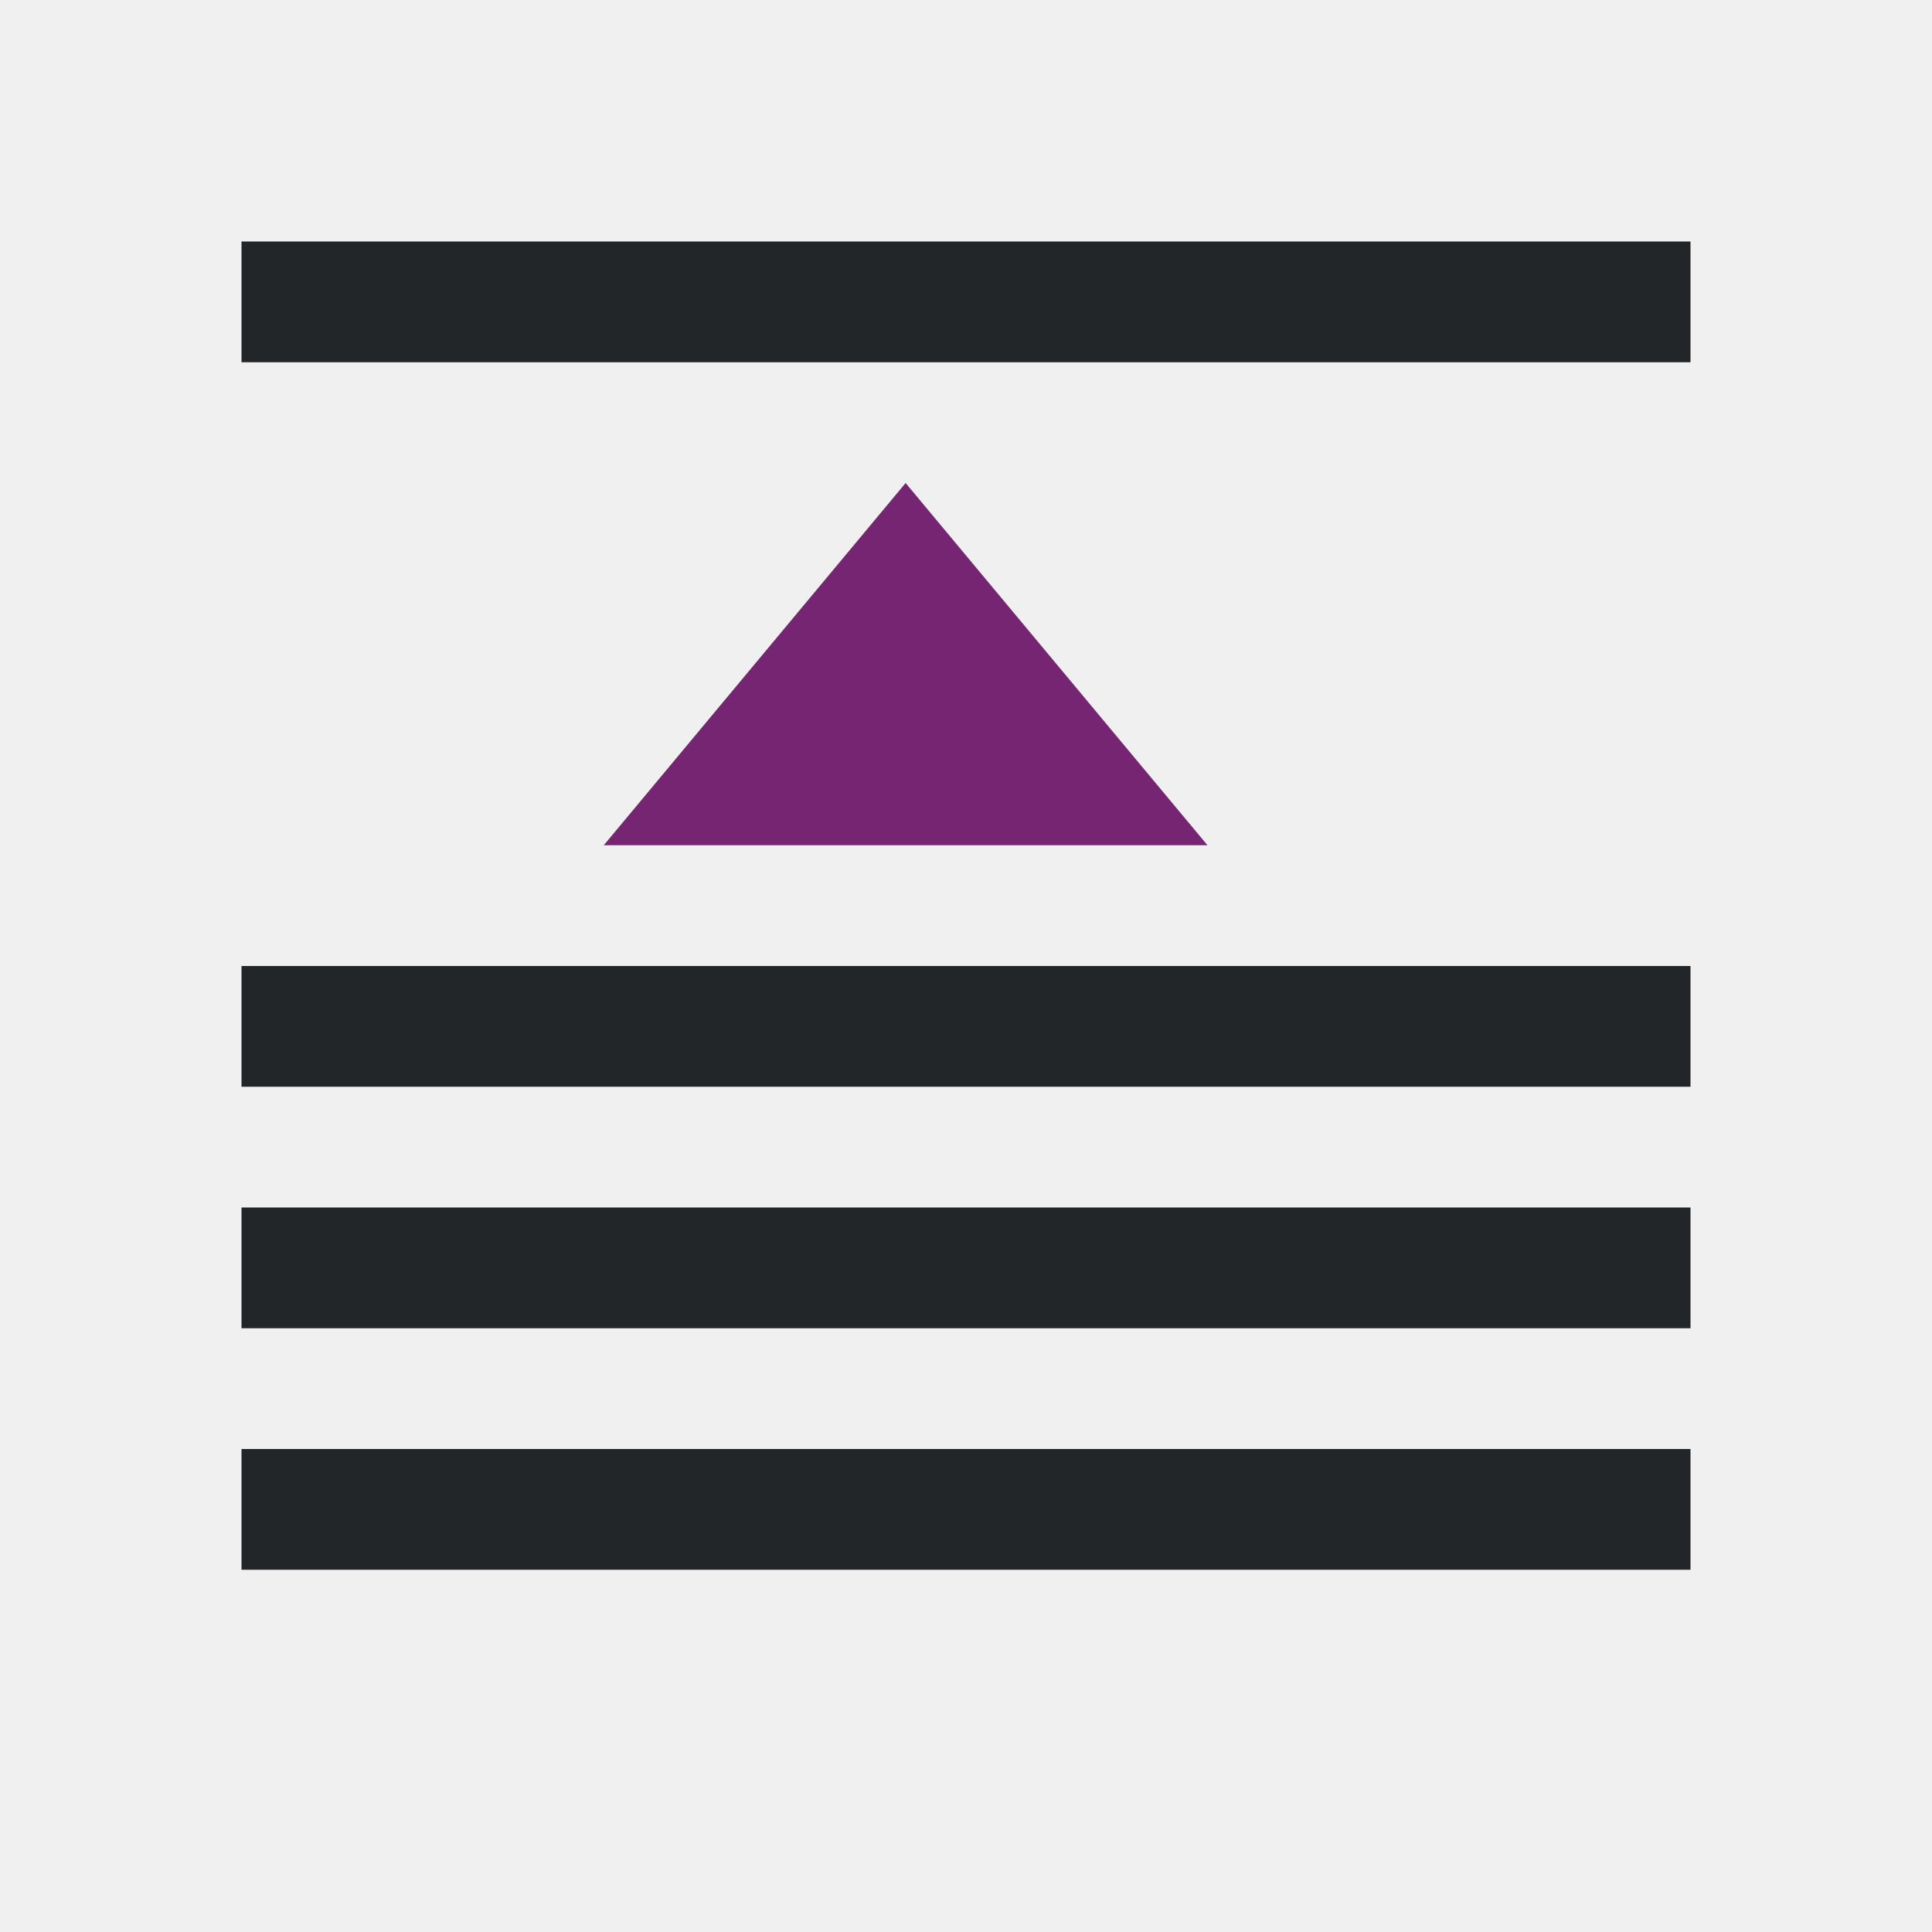
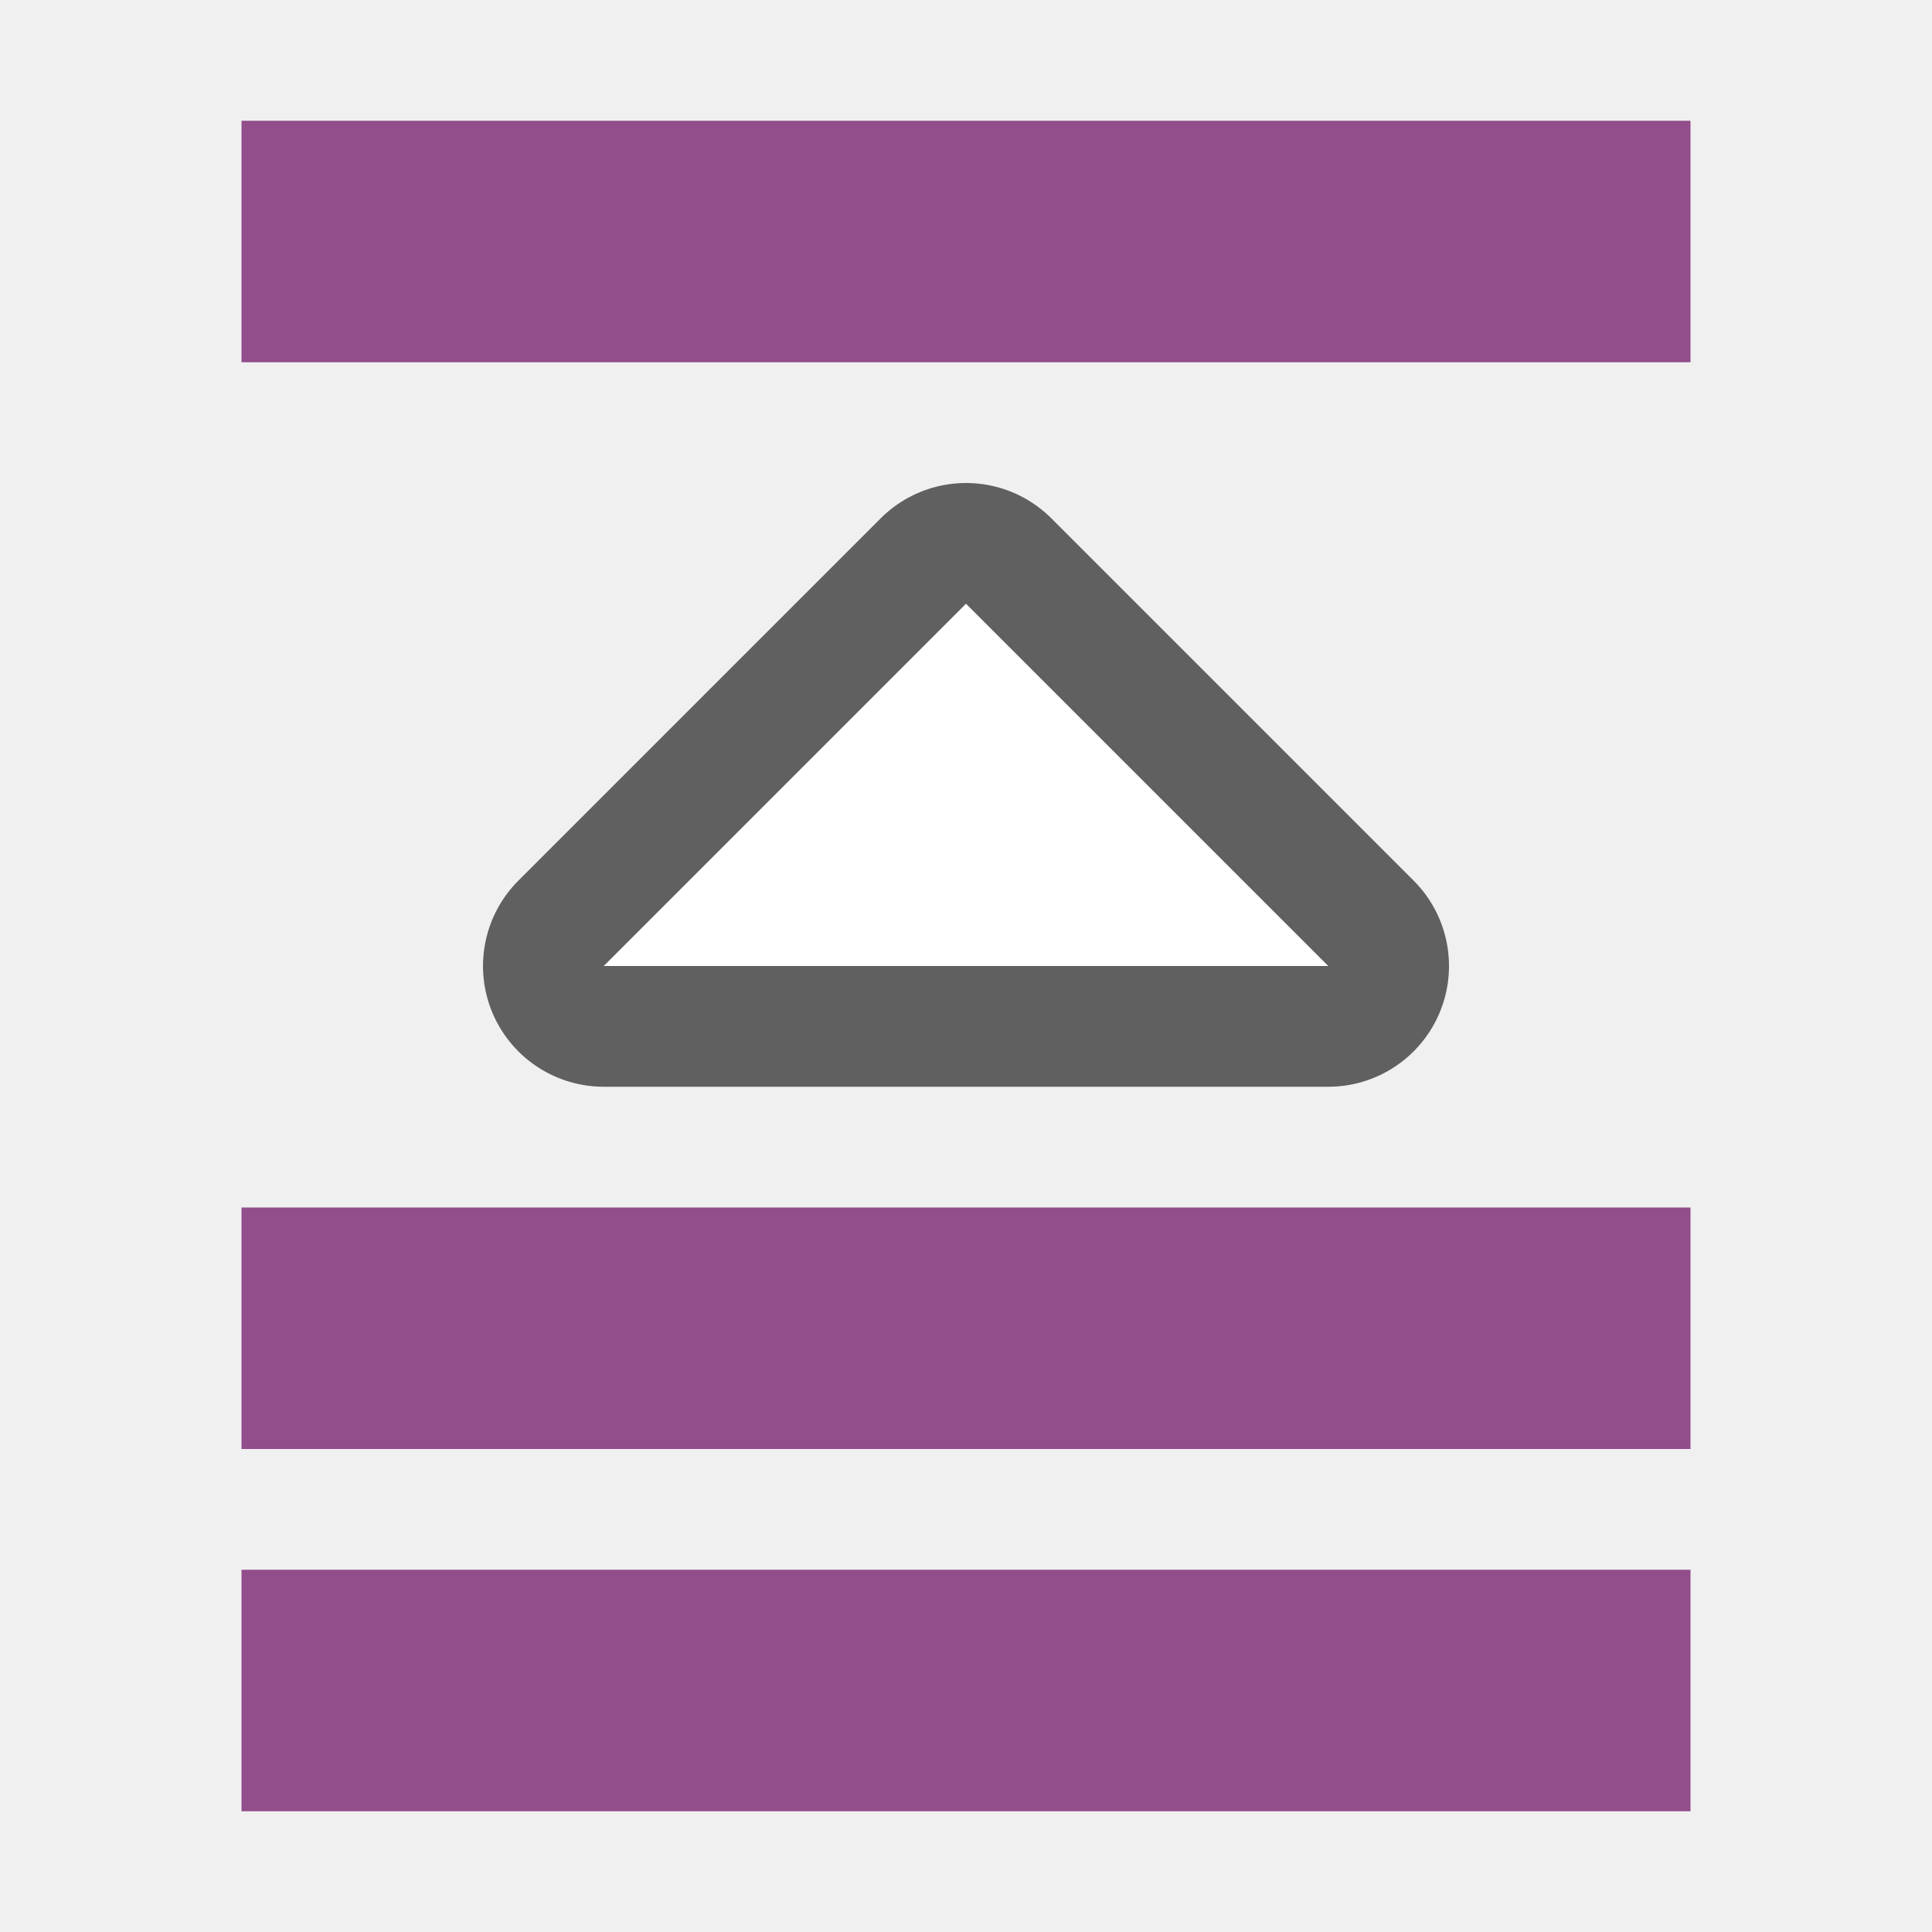
<svg xmlns="http://www.w3.org/2000/svg" viewBox="0 0 16 16" version="1.1" id="svg6">
  <defs id="defs10" />
-   <path d="M 2,2 V 3 H 14 V 2 Z M 2,8 V 9 H 14 V 8 Z m 0,2 v 1 h 12 v -1 z m 0,2 v 1 h 12 v -1 z" id="path2" style="fill:#232629" />
-   <path d="m7.5 4-2.5 3h5z" fill="#762572" id="path4" />
+   <path style="opacity:0.6;fill:#000000;stroke:#000000;stroke-width:2;stroke-linejoin:round;stroke-miterlimit:4;stroke-dasharray:none" id="path19" d="M 5,8 8,5 11,8 Z" />
+   <path d="M 5,8 8,5 11,8 Z" id="path4" style="fill:#ffffff" />
+   <rect transform="scale(-1)" y="-15" x="-14" height="2" width="12" id="rect818" style="opacity:1;vector-effect:none;fill:#924d8b;fill-opacity:1;stroke:none;stroke-width:2.191;stroke-linecap:round;stroke-linejoin:round;stroke-miterlimit:4;stroke-dasharray:none;stroke-dashoffset:0;stroke-opacity:1" />
+   <rect style="opacity:1;vector-effect:none;fill:#924d8b;fill-opacity:1;stroke:none;stroke-width:2.191;stroke-linecap:round;stroke-linejoin:round;stroke-miterlimit:4;stroke-dasharray:none;stroke-dashoffset:0;stroke-opacity:1" id="rect15" width="12" height="2" x="-14" y="-12" transform="scale(-1)" />
+   <rect transform="scale(-1)" y="-3" x="-14" height="2" width="12" id="rect17" style="opacity:1;vector-effect:none;fill:#924d8b;fill-opacity:1;stroke:none;stroke-width:2.191;stroke-linecap:round;stroke-linejoin:round;stroke-miterlimit:4;stroke-dasharray:none;stroke-dashoffset:0;stroke-opacity:1" />
</svg>
